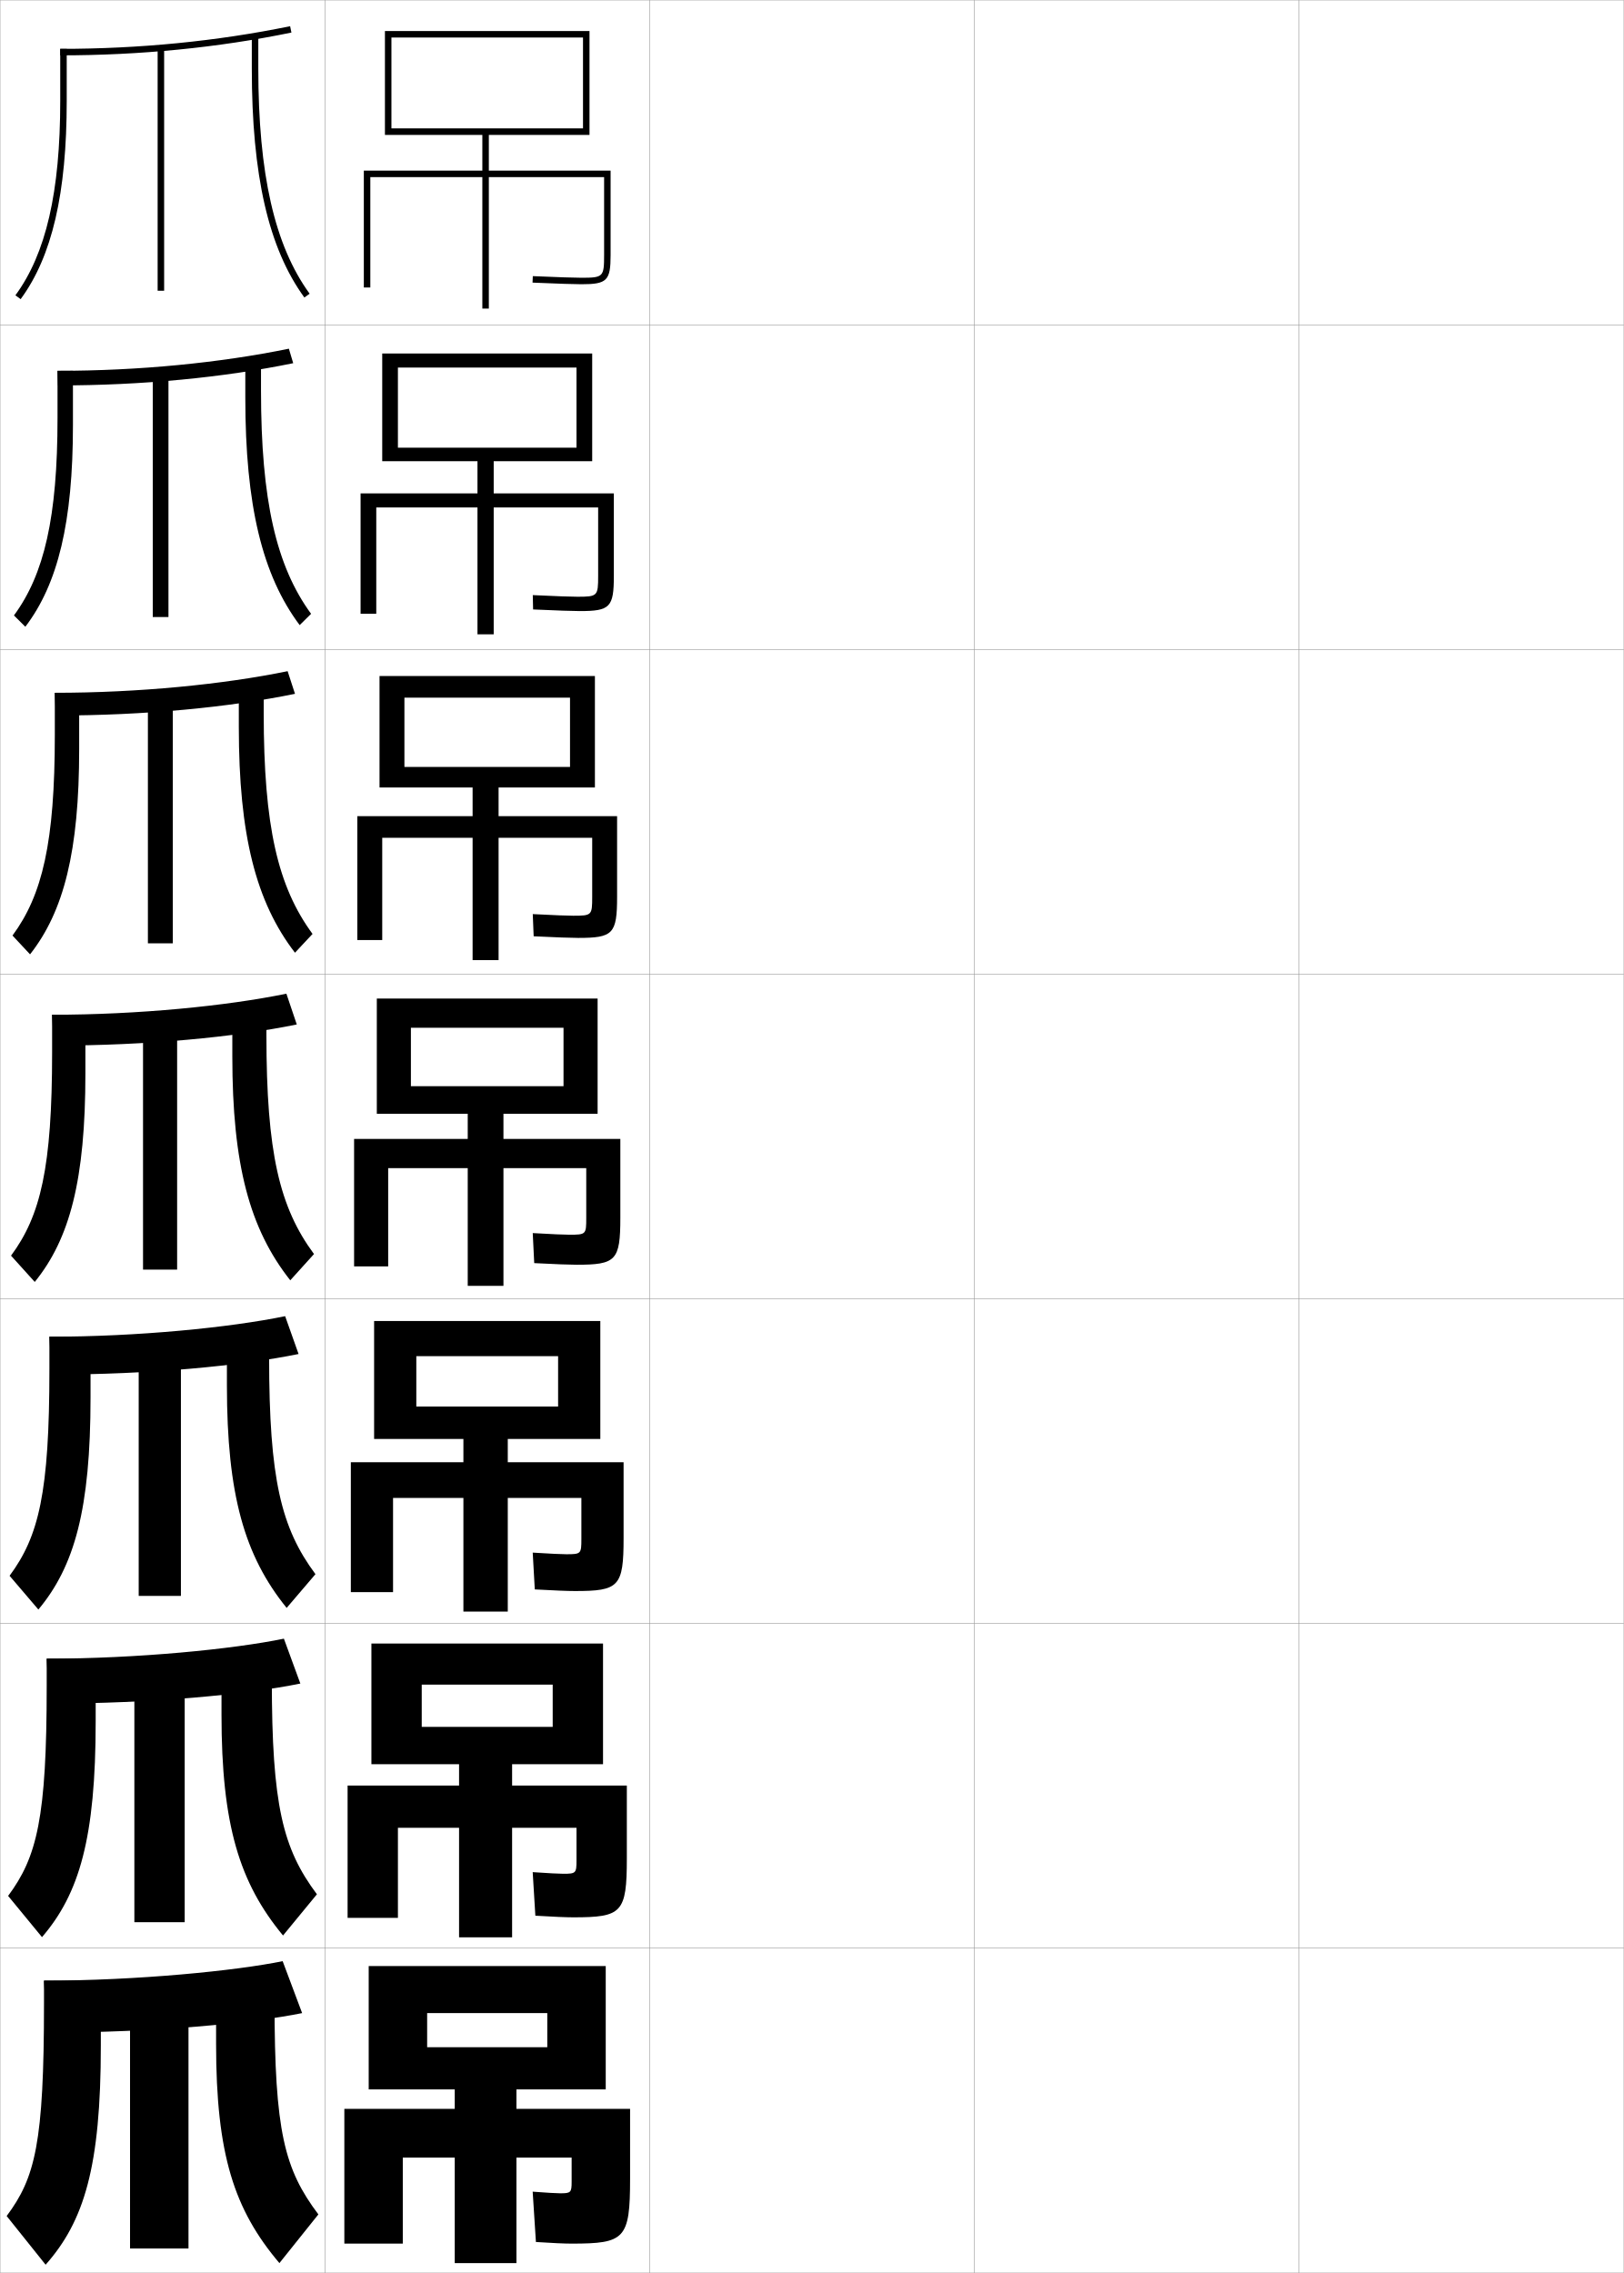
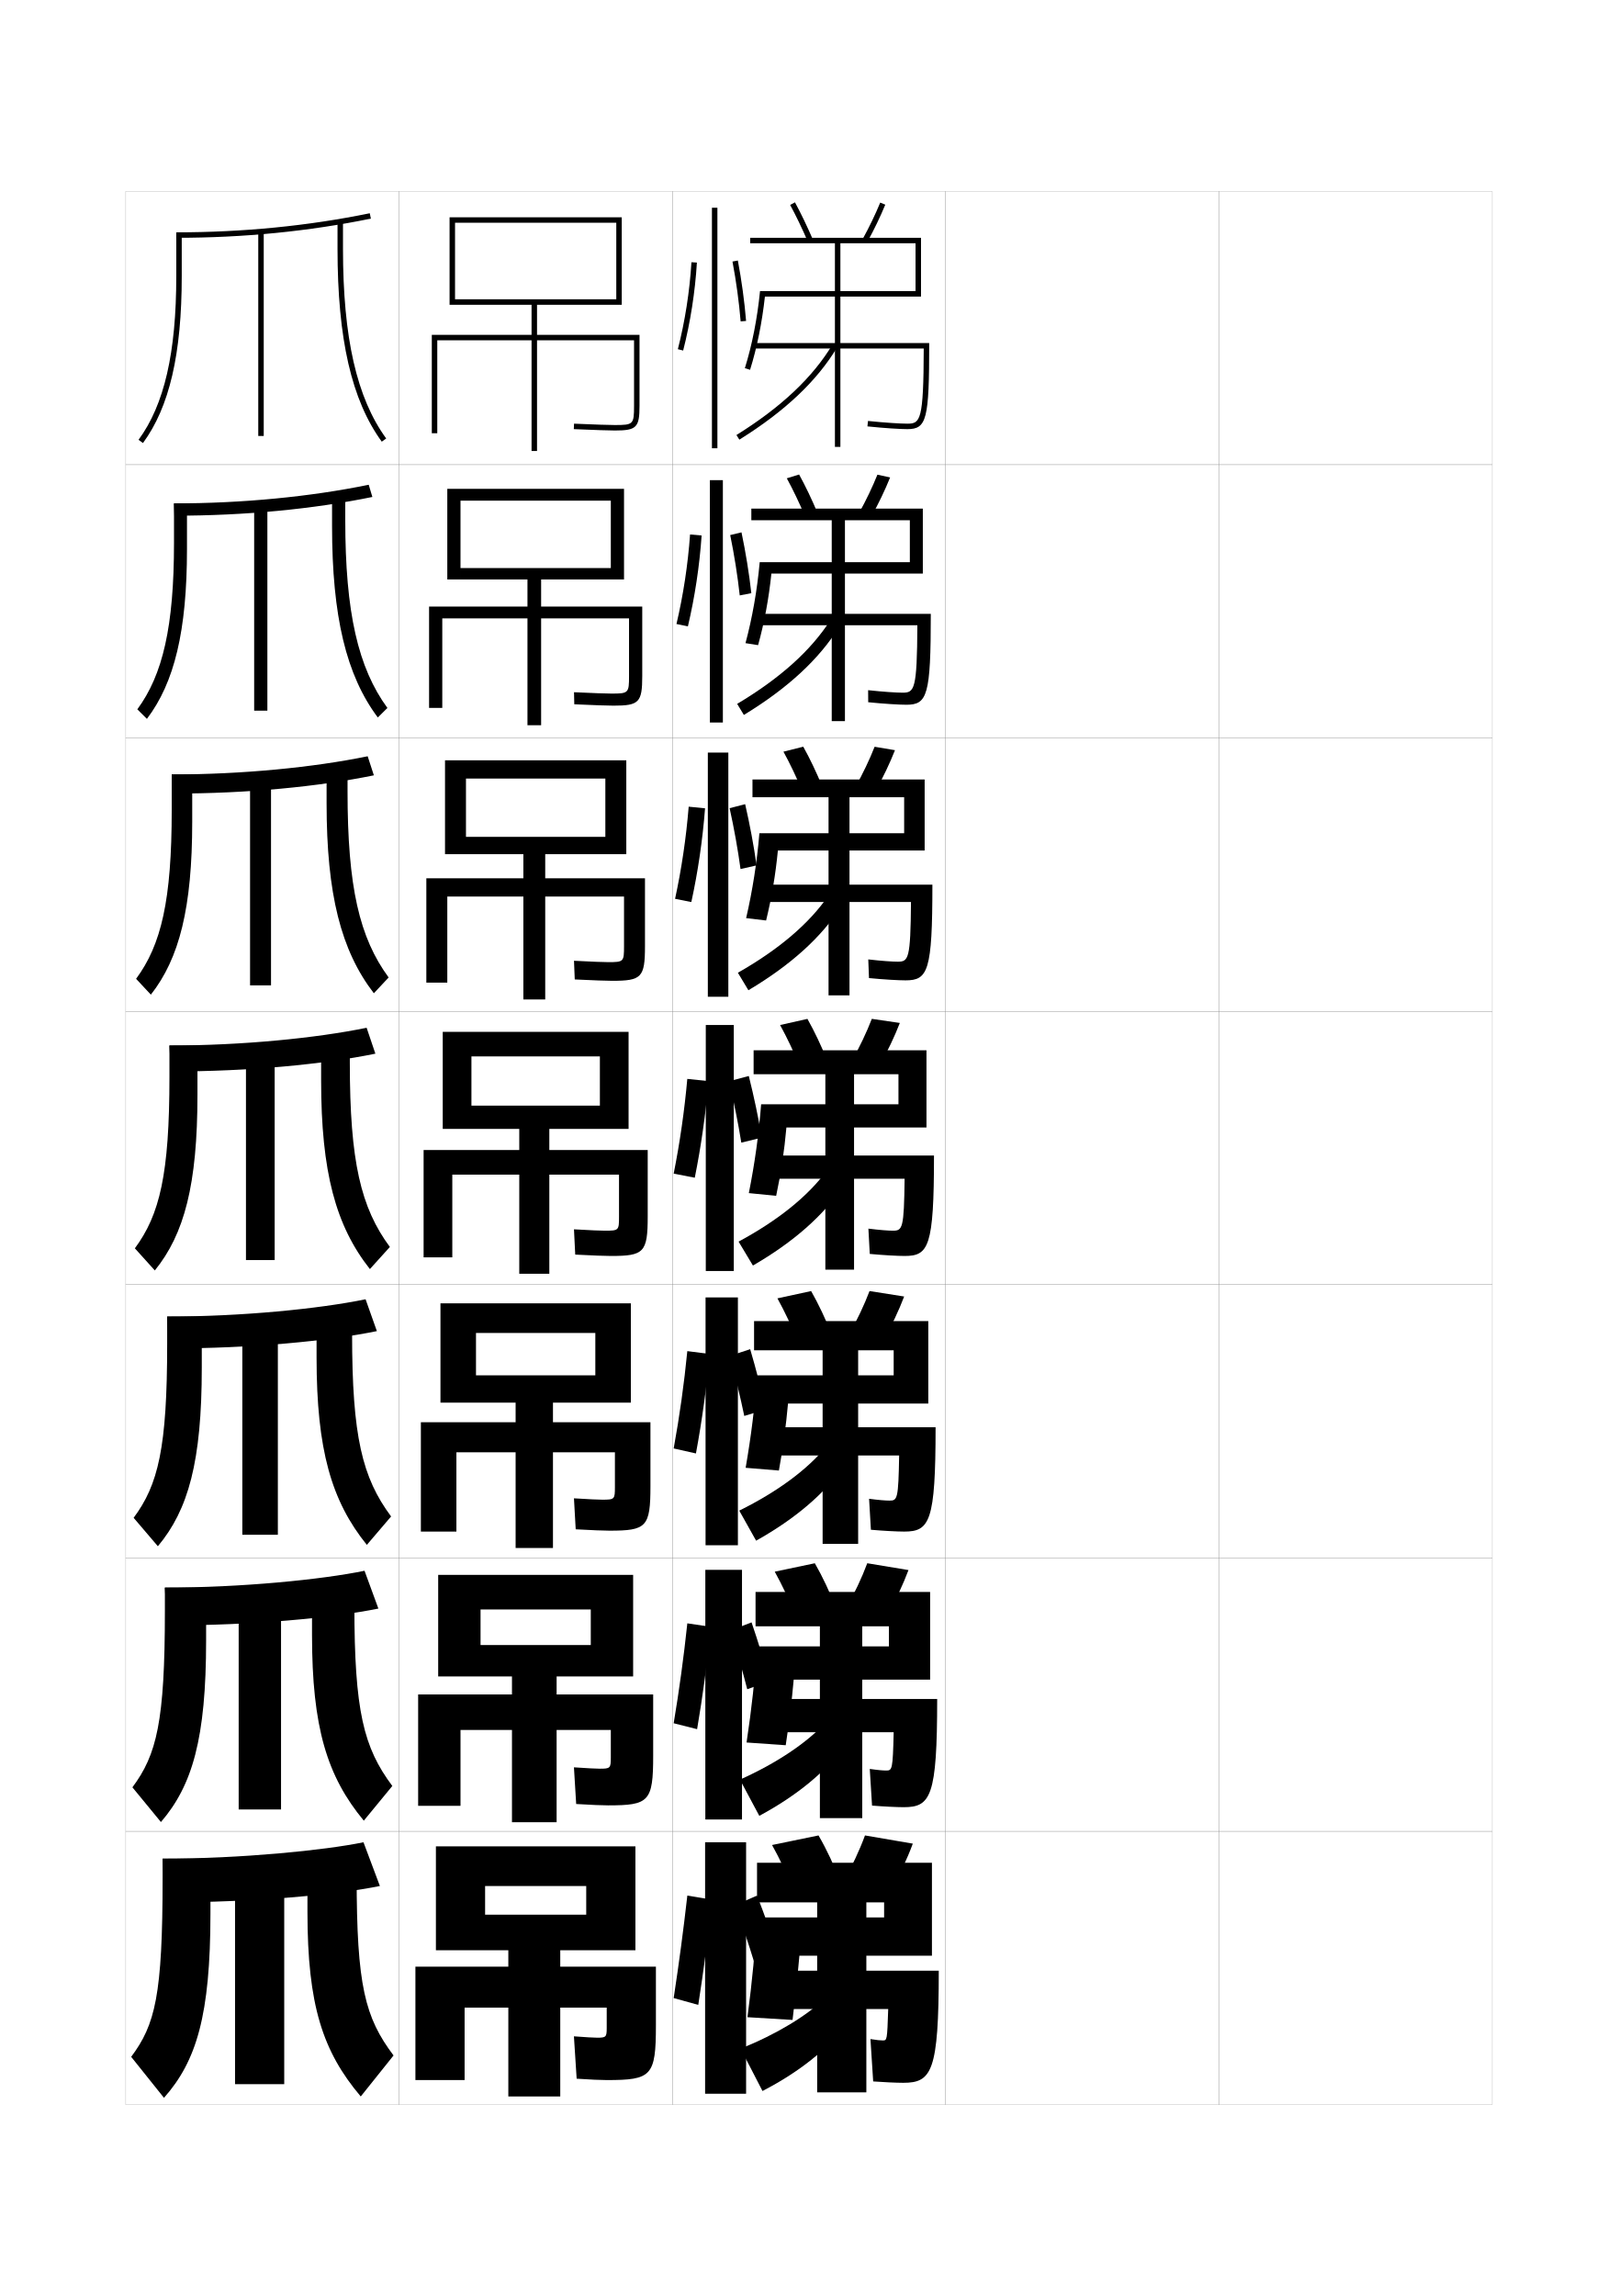
- <svg xmlns="http://www.w3.org/2000/svg" width="500.1" height="700.1" viewBox="0 0 500.1 700.1" overflow="visible" enable-background="new 0 0 500.1 700.1" xml:space="preserve">
-   <g id="glyphs">
+ <svg xmlns="http://www.w3.org/2000/svg" version="1.1" id="glyphs" x="0px" y="0px" width="592px" height="840px" viewBox="0 0 592 840" enable-background="new 0 0 592 840" xml:space="preserve">
+   <g>
+     <rect x="46" y="70" fill="none" stroke="#999999" stroke-width="0.1" width="100" height="100" />
+     <rect x="46" y="170" fill="none" stroke="#999999" stroke-width="0.1" width="100" height="100" />
+     <rect x="46" y="270" fill="none" stroke="#999999" stroke-width="0.1" width="100" height="100" />
+     <rect x="46" y="370" fill="none" stroke="#999999" stroke-width="0.1" width="100" height="100" />
+     <rect x="46" y="470" fill="none" stroke="#999999" stroke-width="0.1" width="100" height="100" />
+     <rect x="46" y="570" fill="none" stroke="#999999" stroke-width="0.1" width="100" height="100" />
+     <rect x="46" y="670" fill="none" stroke="#999999" stroke-width="0.1" width="100" height="100" />
+     <rect x="146" y="70" fill="none" stroke="#999999" stroke-width="0.1" width="100" height="100" />
+     <rect x="146" y="170" fill="none" stroke="#999999" stroke-width="0.1" width="100" height="100" />
+     <rect x="146" y="270" fill="none" stroke="#999999" stroke-width="0.1" width="100" height="100" />
+     <rect x="146" y="370" fill="none" stroke="#999999" stroke-width="0.1" width="100" height="100" />
+     <rect x="146" y="470" fill="none" stroke="#999999" stroke-width="0.1" width="100" height="100" />
+     <rect x="146" y="570" fill="none" stroke="#999999" stroke-width="0.1" width="100" height="100" />
+     <rect x="146" y="670" fill="none" stroke="#999999" stroke-width="0.1" width="100" height="100" />
+     <rect x="246" y="70" fill="none" stroke="#999999" stroke-width="0.1" width="100" height="100" />
+     <rect x="246" y="170" fill="none" stroke="#999999" stroke-width="0.1" width="100" height="100" />
+     <rect x="246" y="270" fill="none" stroke="#999999" stroke-width="0.1" width="100" height="100" />
+     <rect x="246" y="370" fill="none" stroke="#999999" stroke-width="0.1" width="100" height="100" />
+     <rect x="246" y="470" fill="none" stroke="#999999" stroke-width="0.1" width="100" height="100" />
+     <rect x="246" y="570" fill="none" stroke="#999999" stroke-width="0.1" width="100" height="100" />
+     <rect x="246" y="670" fill="none" stroke="#999999" stroke-width="0.1" width="100" height="100" />
+     <rect x="346" y="70" fill="none" stroke="#999999" stroke-width="0.1" width="100" height="100" />
+     <rect x="346" y="170" fill="none" stroke="#999999" stroke-width="0.1" width="100" height="100" />
+     <rect x="346" y="270" fill="none" stroke="#999999" stroke-width="0.1" width="100" height="100" />
+     <rect x="346" y="370" fill="none" stroke="#999999" stroke-width="0.1" width="100" height="100" />
+     <rect x="346" y="470" fill="none" stroke="#999999" stroke-width="0.1" width="100" height="100" />
+     <rect x="346" y="570" fill="none" stroke="#999999" stroke-width="0.1" width="100" height="100" />
+     <rect x="346" y="670" fill="none" stroke="#999999" stroke-width="0.1" width="100" height="100" />
+     <rect x="446" y="70" fill="none" stroke="#999999" stroke-width="0.1" width="100" height="100" />
+     <rect x="446" y="170" fill="none" stroke="#999999" stroke-width="0.1" width="100" height="100" />
+     <rect x="446" y="270" fill="none" stroke="#999999" stroke-width="0.1" width="100" height="100" />
+     <rect x="446" y="370" fill="none" stroke="#999999" stroke-width="0.1" width="100" height="100" />
+     <rect x="446" y="470" fill="none" stroke="#999999" stroke-width="0.1" width="100" height="100" />
+     <rect x="446" y="570" fill="none" stroke="#999999" stroke-width="0.1" width="100" height="100" />
+     <rect x="446" y="670" fill="none" stroke="#999999" stroke-width="0.1" width="100" height="100" />
+   </g>
+   <g>
+     <path d="M194.5,111.5v11H158v36h2v-34h34.5V165h2v-40.5H232v24c0,6.738-0.262,7-7,7   c-2.11,0-6.863-0.158-14.958-0.499l-0.084,1.998   C218.082,157.341,222.861,157.5,225,157.5c7.906,0,9-1.094,9-9v-26h-37.5v-11h31v-32h-63v32h2v-30h59v28h-59v2   H194.5z" />
+     <path d="M193,212v9.917H157V259h4.833v-32.75h31.167v39.083h5V226.25h32.167v21.083   c0,6.223-0.189,6.417-6.417,6.417c-1.943,0-6.25-0.153-13.715-0.5l0.097,4.416   c7.607,0.34,12.227,0.5,14.368,0.5c9.324,0,10.5-1.148,10.5-10.833v-25.417h-37   v-9.917h30.333v-33.167h-64.667v33.167h4.833v-28.833H223.5v24.667h-55v4.167   H193z" />
+     <path d="M191.5,312.5v8.833H156V359.5h7.667V328H191.5v37.667h8V328h28.833v18.167   C228.333,351.875,228.217,352,222.5,352c-1.776,0-5.636-0.147-12.472-0.5l0.277,6.833   c7.091,0.34,11.55,0.5,13.695,0.5c10.741,0,12-1.202,12-12.667v-24.833h-36.5V312.5   h29.667v-34.333h-66.333V312.5H170.5v-27.667h51v21.333h-51V312.5H191.5z" />
+     <path d="M190,413v7.75h-35V460h10.5v-30.25H190V466h11v-36.25h25.5V445c0,5.192-0.044,5.25-5.25,5.25   c-1.609,0-5.022-0.142-11.229-0.5l0.457,9.25c6.574,0.339,10.874,0.5,13.021,0.5   c12.158,0,13.5-1.256,13.5-14.5v-24.25h-36V413h29v-35.5h-68V413h10.5v-26.5h47v18h-47v8.5H190z" />
+     <path d="M188.666,513.166v7.167H154v40h13v-29h21.666v35h13.667v-35h22.667V544   c0,4.551-0.121,4.666-4.667,4.666c-1.442,0-4.741-0.149-10.319-0.5L210.652,559.5   c6.057,0.338,10.197,0.5,12.348,0.5c13.576,0,15-1.311,15-16.334v-23.333h-35.667v-7.167   h28.5v-36.333h-69.667v36.333h13v-25.5h43.667v15.5h-43.667v10H188.666z" />
+     <path d="M187.333,613.333v6.584H153v40.75h15.5v-27.75h18.833v33.75h16.333v-33.75H223.5V643   c0,3.909-0.198,4.083-4.083,4.083c-1.274,0-4.46-0.159-9.409-0.5L210.826,660   c5.541,0.338,9.521,0.5,11.674,0.5c14.994,0,16.5-1.364,16.5-18.167v-22.416h-35.333   v-6.584h28v-37.166h-71.333v37.166h15.5v-24.5h40.333v13h-40.333v11.5H187.333z" />
+     <path d="M186,713.5v6h-34V761h18v-26.5h16V767h19v-32.5h17v7.5c0,3.268-0.275,3.5-3.5,3.5   c-1.107,0-4.18-0.168-8.5-0.5l1,15.5c5.023,0.337,8.844,0.5,11,0.5c16.411,0,18-1.419,18-20v-21.5   h-35v-6h27.5v-38h-73v38h18V690h37v10.5h-37v13H186z" />
+   </g>
+   <g>
    <g>
-       <rect x="0.05" y="0.05" fill="none" stroke="#999999" stroke-width="0.1" width="100" height="100" />
-       <rect x="0.05" y="100.05" fill="none" stroke="#999999" stroke-width="0.1" width="100" height="100" />
-       <rect x="0.05" y="200.05" fill="none" stroke="#999999" stroke-width="0.1" width="100" height="100" />
-       <rect x="0.05" y="300.05" fill="none" stroke="#999999" stroke-width="0.1" width="100" height="100" />
-       <rect x="0.05" y="400.05" fill="none" stroke="#999999" stroke-width="0.1" width="100" height="100" />
-       <rect x="0.05" y="500.05" fill="none" stroke="#999999" stroke-width="0.1" width="100" height="100" />
-       <rect x="0.05" y="600.05" fill="none" stroke="#999999" stroke-width="0.1" width="100" height="100" />
-       <rect x="100.05" y="0.05" fill="none" stroke="#999999" stroke-width="0.1" width="100" height="100" />
-       <rect x="100.05" y="100.05" fill="none" stroke="#999999" stroke-width="0.1" width="100" height="100" />
-       <rect x="100.05" y="200.05" fill="none" stroke="#999999" stroke-width="0.1" width="100" height="100" />
-       <rect x="100.05" y="300.05" fill="none" stroke="#999999" stroke-width="0.1" width="100" height="100" />
-       <rect x="100.05" y="400.05" fill="none" stroke="#999999" stroke-width="0.1" width="100" height="100" />
-       <rect x="100.05" y="500.05" fill="none" stroke="#999999" stroke-width="0.1" width="100" height="100" />
-       <rect x="100.05" y="600.05" fill="none" stroke="#999999" stroke-width="0.1" width="100" height="100" />
-       <rect x="200.05" y="0.05" fill="none" stroke="#999999" stroke-width="0.1" width="100" height="100" />
-       <rect x="200.05" y="100.05" fill="none" stroke="#999999" stroke-width="0.1" width="100" height="100" />
-       <rect x="200.05" y="200.05" fill="none" stroke="#999999" stroke-width="0.1" width="100" height="100" />
-       <rect x="200.05" y="300.05" fill="none" stroke="#999999" stroke-width="0.1" width="100" height="100" />
-       <rect x="200.05" y="400.05" fill="none" stroke="#999999" stroke-width="0.1" width="100" height="100" />
-       <rect x="200.05" y="500.05" fill="none" stroke="#999999" stroke-width="0.1" width="100" height="100" />
-       <rect x="200.05" y="600.05" fill="none" stroke="#999999" stroke-width="0.1" width="100" height="100" />
-       <rect x="300.05" y="0.05" fill="none" stroke="#999999" stroke-width="0.1" width="100" height="100" />
-       <rect x="300.05" y="100.05" fill="none" stroke="#999999" stroke-width="0.1" width="100" height="100" />
-       <rect x="300.05" y="200.05" fill="none" stroke="#999999" stroke-width="0.1" width="100" height="100" />
-       <rect x="300.05" y="300.05" fill="none" stroke="#999999" stroke-width="0.1" width="100" height="100" />
-       <rect x="300.05" y="400.05" fill="none" stroke="#999999" stroke-width="0.1" width="100" height="100" />
-       <rect x="300.05" y="500.05" fill="none" stroke="#999999" stroke-width="0.1" width="100" height="100" />
-       <rect x="300.05" y="600.05" fill="none" stroke="#999999" stroke-width="0.1" width="100" height="100" />
-       <rect x="400.05" y="0.05" fill="none" stroke="#999999" stroke-width="0.1" width="100" height="100" />
-       <rect x="400.05" y="100.05" fill="none" stroke="#999999" stroke-width="0.1" width="100" height="100" />
-       <rect x="400.05" y="200.05" fill="none" stroke="#999999" stroke-width="0.1" width="100" height="100" />
-       <rect x="400.05" y="300.05" fill="none" stroke="#999999" stroke-width="0.1" width="100" height="100" />
-       <rect x="400.05" y="400.05" fill="none" stroke="#999999" stroke-width="0.1" width="100" height="100" />
-       <rect x="400.05" y="500.05" fill="none" stroke="#999999" stroke-width="0.1" width="100" height="100" />
-       <rect x="400.05" y="600.05" fill="none" stroke="#999999" stroke-width="0.1" width="100" height="100" />
+       <path d="M64.5,85v2c24.564,0,48.52-2.362,71.201-7.021l-0.402-1.959    C112.75,82.652,88.93,85,64.5,85z" />
+       <path d="M64.5,85v16c0,28.067-4.387,47.104-13.806,59.907l1.611,1.186    C61.989,148.928,66.5,129.515,66.5,101V85H64.5z" />
+       <rect x="94.5" y="84.5" width="2" height="75" />
+       <path d="M123.5,81v10c0,32.976,5.145,55.405,16.191,70.588l1.617-1.176    C130.523,145.588,125.5,123.531,125.5,91V81H123.5z" />
    </g>
    <g>
-       <path d="M148.55,41.55v11h-36.5v36h2v-34h34.5v40.5h2v-40.5h35.5v24c0,6.738-0.262,7-7,7      c-2.11,0-6.863-0.158-14.958-0.499l-0.084,1.998      c8.124,0.342,12.903,0.501,15.042,0.501c7.906,0,9-1.094,9-9v-26h-37.5v-11h31v-32h-63v32h2v-30h59      v28h-59v2H148.55z" />
-       <path d="M147.049,142.049v9.917h-36v37.083h4.833v-32.75h31.167v39.083h5v-39.083      h32.167v21.083c0,6.223-0.189,6.417-6.417,6.417      c-1.943,0-6.25-0.153-13.715-0.5l0.097,4.416      c7.607,0.34,12.227,0.5,14.368,0.5c9.324,0,10.5-1.148,10.5-10.833v-25.417h-37      v-9.917h30.333v-33.167h-64.667v33.167h4.833v-28.833h55v24.667h-55v4.167      H147.049z" />
-       <path d="M145.55,242.55v8.833h-35.5v38.167h7.667v-31.5h27.833v37.667h8v-37.667h28.833      v18.167c0,5.708-0.117,5.833-5.833,5.833c-1.776,0-5.636-0.147-12.472-0.5      l0.277,6.833c7.091,0.34,11.55,0.5,13.695,0.5c10.741,0,12-1.202,12-12.667      v-24.833h-36.5v-8.833h29.667v-34.333h-66.333v34.333h7.667v-27.667h51v21.333h-51      v6.333H145.55z" />
-       <path d="M144.05,343.05v7.75h-35v39.25h10.5v-30.25h24.5v36.25h11v-36.25h25.5v15.25      c0,5.192-0.044,5.25-5.25,5.25c-1.609,0-5.022-0.142-11.229-0.5l0.457,9.25      c6.574,0.339,10.874,0.5,13.021,0.5c12.158,0,13.5-1.256,13.5-14.5v-24.25h-36v-7.75h29v-35.5h-68v35.5      h10.5v-26.5h47v18h-47v8.5H144.05z" />
-       <path d="M142.716,443.216v7.167h-34.666v40h13v-29h21.666v35h13.667v-35h22.667v12.667      c0,4.551-0.121,4.666-4.667,4.666c-1.442,0-4.741-0.149-10.319-0.5l0.638,11.334      c6.057,0.338,10.197,0.5,12.348,0.5c13.576,0,15-1.311,15-16.334v-23.333h-35.667      v-7.167h28.5v-36.333h-69.667v36.333h13v-25.5h43.667v15.5h-43.667v10H142.716z" />
-       <path d="M141.383,543.383v6.584h-34.333v40.75h15.5v-27.75h18.833v33.75h16.333v-33.75h19.833      v10.083c0,3.909-0.198,4.083-4.083,4.083c-1.274,0-4.46-0.159-9.409-0.5      l0.819,13.417c5.541,0.338,9.521,0.5,11.674,0.5c14.994,0,16.5-1.364,16.5-18.167      v-22.416h-35.333v-6.584h28v-37.166h-71.333v37.166h15.5v-24.5h40.333v13h-40.333v11.5      H141.383z" />
-       <path d="M140.05,643.55v6h-34v41.5h18v-26.5h16v32.5h19v-32.5h17v7.5c0,3.268-0.275,3.5-3.5,3.5      c-1.107,0-4.18-0.168-8.5-0.5l1,15.5c5.023,0.337,8.844,0.5,11,0.5c16.411,0,18-1.419,18-20      v-21.5h-35v-6h27.5v-38h-73v38h18v-23.5h37v10.5h-37v13H140.05z" />
+       <path d="M63.667,184.167l0.167,4.5c25.989,0,50.966-2.45,72.417-6.851l-1.335-4.466    C113.758,181.7,88.806,184.167,63.667,184.167z" />
+       <path d="M63.667,184.167v14.5c0,30.571-4.107,48.206-13.421,60.84l3.509,3.488    c10.047-13.205,14.662-32.173,14.662-62.161v-16.667H63.667z" />
+       <rect x="93" y="185" width="4.833" height="75" />
+       <path d="M126.333,180.75v9.5c0,33.778,4.693,54.088,15.424,68.761l-3.515,3.479    C126.715,247.094,121.5,225.577,121.5,192.417V180.75H126.333z" />
    </g>
    <g>
-       <g>
-         <path d="M18.55,15.05v2c24.564,0,48.52-2.362,71.201-7.021l-0.402-1.959       C66.8,12.702,42.979,15.05,18.55,15.05z" />
-         <path d="M18.55,15.05v16c0,28.067-4.387,47.104-13.806,59.907l1.611,1.186       c9.684-13.165,14.194-32.578,14.194-61.093v-16H18.55z" />
-         <rect x="48.55" y="14.55" width="2" height="75" />
-         <path d="M77.55,11.05v10c0,32.976,5.145,55.405,16.191,70.588l1.617-1.176       C84.573,75.638,79.55,53.581,79.55,21.05v-10H77.55z" />
-       </g>
-       <g>
-         <path d="M17.716,114.216l0.167,4.5c25.989,0,50.966-2.45,72.417-6.851l-1.335-4.466       C67.808,111.75,42.855,114.216,17.716,114.216z" />
-         <path d="M17.716,114.216v14.5c0,30.571-4.107,48.206-13.421,60.84l3.509,3.488       c10.047-13.205,14.662-32.173,14.662-62.161v-16.667H17.716z" />
-         <rect x="47.049" y="115.049" width="4.833" height="75" />
-         <path d="M80.383,110.8v9.5c0,33.778,4.693,54.088,15.424,68.761l-3.515,3.479       c-11.527-15.396-16.742-36.913-16.742-70.073v-11.667H80.383z" />
-       </g>
-       <g>
-         <path d="M16.883,213.383l0.333,7c27.414,0,53.413-2.536,73.634-6.68l-2.268-6.973       C68.817,210.797,42.732,213.383,16.883,213.383z" />
-         <path d="M16.883,213.383v13c0,33.073-3.828,49.306-13.037,61.771l5.407,5.791       c10.41-13.245,15.13-31.769,15.13-63.229v-17.333H16.883z" />
-         <rect x="45.55" y="215.55" width="7.667" height="75" />
-         <path d="M81.216,210.55v9c0,35.025,4.363,53.588,15.039,68.108l-5.411,5.784       c-12.009-15.61-17.294-36.215-17.294-69.559v-13.333H81.216z" />
-       </g>
-       <g>
-         <path d="M16.05,312.55l0.5,9.5c28.838,0,55.859-2.623,74.851-6.51l-3.201-9.48       C69.825,309.845,42.608,312.55,16.05,312.55z" />
-         <path d="M16.05,312.55v11.5c0,35.576-3.549,50.408-12.652,62.703l7.305,8.094       c10.773-13.285,15.598-31.363,15.598-64.297v-18H16.05z" />
-         <rect x="44.05" y="316.05" width="10.5" height="75" />
-         <path d="M82.05,310.3v8.5c0,36.271,4.032,53.088,14.654,67.456l-7.309,8.088       c-12.49-15.823-17.846-35.516-17.846-69.044v-15H82.05z" />
-       </g>
-       <g>
-         <path d="M15.216,411.717l0.667,11.666c30.263,0,58.306-2.71,76.067-6.34       l-4.134-11.653C70.833,408.893,42.484,411.717,15.216,411.717z" />
-         <path d="M15.216,411.717v9.999c0,38.079-3.27,51.511-12.269,63.636l8.87,10.396       c11.137-13.324,16.065-30.958,16.065-65.364v-18.666H15.216z" />
-         <rect x="42.716" y="416.55" width="13" height="75" />
-         <path d="M82.883,410.05v8c0,37.518,3.702,52.588,14.27,66.804l-8.873,10.393       c-12.971-16.037-18.397-34.817-18.397-68.529v-16.667H82.883z" />
-       </g>
-       <g>
-         <path d="M14.383,510.883l0.833,13.834c31.688,0,60.752-2.798,77.284-6.17       l-5.067-13.827C71.842,507.94,42.361,510.883,14.383,510.883z" />
-         <path d="M14.383,510.883v8.5c0,40.582-2.99,52.612-11.884,64.568l10.435,12.697       c11.5-13.363,16.532-30.553,16.532-66.432v-19.334H14.383z" />
-         <rect x="41.383" y="517.05" width="15.5" height="75" />
-         <path d="M83.717,509.8v7.5c0,38.765,3.371,52.087,13.885,66.152l-10.437,12.695       c-13.452-16.25-18.948-34.117-18.948-68.015v-18.333H83.717z" />
-       </g>
-       <g>
-         <path d="M13.55,610.05l1,16c33.112,0,63.198-2.885,78.5-6l-6-16       C72.851,606.988,42.237,610.05,13.55,610.05z" />
-         <path d="M13.55,610.05v7c0,43.084-2.711,53.714-11.5,65.5l12,15       c11.862-13.403,17-30.148,17-67.5v-20H13.55z" />
-         <rect x="40.05" y="617.55" width="18" height="75" />
-         <path d="M84.55,609.55v7c0,40.011,3.041,51.587,13.5,65.5l-12,15       c-13.933-16.464-19.5-33.419-19.5-67.5v-20H84.55z" />
-       </g>
+       <path d="M62.833,283.333l0.333,7c27.414,0,53.413-2.536,73.634-6.68l-2.268-6.973    C114.767,280.748,88.683,283.333,62.833,283.333z" />
+       <path d="M62.833,283.333v13c0,33.073-3.828,49.306-13.037,61.771l5.407,5.791    c10.41-13.245,15.13-31.769,15.13-63.229v-17.333H62.833z" />
+       <rect x="91.5" y="285.5" width="7.667" height="75" />
+       <path d="M127.167,280.5v9c0,35.025,4.363,53.588,15.039,68.108l-5.411,5.784    C124.785,347.782,119.5,327.177,119.5,293.833V280.5H127.167z" />
+     </g>
+     <g>
+       <path d="M62,382.5l0.5,9.5c28.838,0,55.859-2.623,74.851-6.51l-3.201-9.48    C115.775,379.795,88.559,382.5,62,382.5z" />
+       <path d="M62,382.5V394c0,35.576-3.549,50.408-12.652,62.703l7.305,8.094    C67.426,451.512,72.25,433.434,72.25,400.5v-18H62z" />
+       <rect x="90" y="386" width="10.5" height="75" />
+       <path d="M128,380.25v8.5c0,36.271,4.032,53.088,14.654,67.456l-7.309,8.088    C122.855,448.471,117.5,428.778,117.5,395.25v-15H128z" />
+     </g>
+     <g>
+       <path d="M61.167,481.667l0.667,11.666c30.263,0,58.306-2.71,76.067-6.34    l-4.134-11.653C116.784,478.843,88.435,481.667,61.167,481.667z" />
+       <path d="M61.167,481.667v9.999c0,38.079-3.27,51.511-12.269,63.636l8.87,10.396    c11.137-13.324,16.065-30.958,16.065-65.364v-18.666H61.167z" />
+       <rect x="88.667" y="486.5" width="13" height="75" />
+       <path d="M128.833,480v8c0,37.518,3.702,52.588,14.27,66.804l-8.873,10.393    c-12.971-16.037-18.397-34.817-18.397-68.529V480H128.833z" />
+     </g>
+     <g>
+       <path d="M60.333,580.833l0.833,13.834c31.688,0,60.752-2.798,77.284-6.17    l-5.067-13.827C117.792,577.891,88.311,580.833,60.333,580.833z" />
+       <path d="M60.333,580.833v8.5c0,40.582-2.99,52.612-11.884,64.568l10.435,12.697    c11.5-13.363,16.532-30.553,16.532-66.432v-19.334H60.333z" />
+       <rect x="87.333" y="587" width="15.5" height="75" />
+       <path d="M129.667,579.75v7.5c0,38.765,3.371,52.087,13.885,66.152l-10.437,12.695    c-13.452-16.25-18.948-34.117-18.948-68.015V579.75H129.667z" />
+     </g>
+     <g>
+       <path d="M59.5,680l1,16c33.112,0,63.198-2.885,78.5-6l-6-16C118.801,676.938,88.188,680,59.5,680z" />
+       <path d="M59.5,680v7c0,43.084-2.711,53.714-11.5,65.5l12,15c11.862-13.403,17-30.148,17-67.5v-20H59.5z" />
+       <rect x="86" y="687.5" width="18" height="75" />
+       <path d="M130.5,679.5v7c0,40.011,3.041,51.587,13.5,65.5l-12,15c-13.933-16.464-19.5-33.419-19.5-67.5    v-20H130.5z" />
+     </g>
+   </g>
+   <g>
+     <g>
+       <path d="M290.5,692c-2.363-5.936-5.092-11.787-8-17l17-3.5c2.997,5.16,5.739,11.024,8,17    L290.5,692z" />
+       <path d="M316.5,671.5c-2.042,5.576-4.804,11.432-8,17l17.5,3c3.195-5.568,5.946-11.427,8-17    L316.5,671.5z" />
+       <path d="M323.5,696v5.5H277c-0.687,11.901-1.743,23.111-3.5,36.5l16.5,1    c1.058-8.767,1.831-15.965,2.5-23.5H341v-34h-64V696h22v69.5h18V696H323.5z" />
+       <path d="M330.5,762c10.414,0,13-4.074,13-41h-61v14H325c-0.388,11.479-0.42,11.5-2,11.5    c-0.893,0-2.234-0.124-4.5-0.5l1,15.5C322.903,761.757,327.905,762,330.5,762z" />
+       <path d="M302,731c-6.871,6.472-17.668,13.154-31,18.5l8,15.5c13.516-6.976,23.717-15.278,30.5-24    L302,731z" />
+     </g>
+     <g>
+       <path d="M291.223,591.407c-2.319-5.757-4.965-11.406-7.743-16.403l14.667-3.083    c2.857,4.962,5.519,10.631,7.757,16.43L291.223,591.407z" />
+       <path d="M317.333,571.917l15.083,2.5c-2.007,5.367-4.688,11.055-7.758,16.435    l-15.066-2.535C312.651,582.958,315.344,577.266,317.333,571.917z" />
+       <path d="M340.334,582.416h-63.875V595H300v70.166h15.5V595h9.75v7.333H277    C276.263,613.922,275.064,624.938,273.167,637.5L287.5,638.5    c1.297-8.631,2.219-16.149,2.917-24h49.917V582.416z" />
+       <path d="M281.5,621.583V633.75H327c-0.331,13.705-0.531,14-2.75,14c-1.152,0-3.077-0.156-6-0.584    l0.833,13.417c3.884,0.324,9.005,0.583,11.583,0.583    c9.869,0,12.251-3.793,12.251-39.583H281.5z" />
+       <path d="M302.138,630.139l7.001,8.557c-6.877,9.332-17.303,18.096-31.306,25.639    L270.75,651.083C284.451,644.928,295.264,637.551,302.138,630.139z" />
+     </g>
+     <g>
+       <path d="M291.946,490.814c-2.275-5.577-4.839-11.025-7.486-15.807l12.333-2.666    c2.717,4.763,5.298,10.237,7.514,15.859L291.946,490.814z" />
+       <path d="M318.166,472.334l12.667,2c-1.961,5.161-4.57,10.678-7.517,15.868    l-12.633-2.07C313.606,482.984,316.23,477.454,318.166,472.334z" />
+       <path d="M339.667,483.333h-63.75V494H301v70.833h13V494h13v9.166h-50    c-0.789,11.275-2.129,22.097-4.167,33.834L285,538    c1.537-8.494,2.606-16.334,3.333-24.5h51.333V483.333z" />
+       <path d="M280.5,522.166V532.5H329c-0.274,15.93-0.643,16.5-3.5,16.5    c-1.412,0-3.92-0.188-7.5-0.667l0.666,11.333    c4.364,0.392,9.604,0.667,12.167,0.667c9.322,0,11.501-3.513,11.501-38.167H280.5z" />
+       <path d="M302.275,529.277l6.501,7.112c-6.969,9.942-17.621,19.167-32.11,27.277    L270.5,552.666C284.57,545.7,295.399,537.629,302.275,529.277z" />
+     </g>
+   </g>
+   <g>
+     <path d="M292.67,390.222c-2.232-5.398-4.713-10.645-7.23-15.21l10-2.25   c2.576,4.564,5.077,9.845,7.27,15.29L292.67,390.222z" />
+     <path d="M319,372.75l10.25,1.5c-1.915,4.956-4.453,10.301-7.275,15.303l-10.199-1.605   C314.562,383.011,317.117,377.643,319,372.75z" />
+     <path d="M339,384.25h-63.25V393H302v71.5h10.5V393h16.25v11H278.5c-0.84,10.961-2.322,21.589-4.5,32.5l10,1   c1.777-8.358,2.994-16.519,3.75-25H339V384.25z" />
+     <path d="M279.5,422.75v8.5H331c-0.218,18.154-0.755,19-4.25,19c-1.672,0-4.763-0.221-9-0.75l0.5,9.25   c4.844,0.458,10.201,0.75,12.75,0.75c8.776,0,10.75-3.233,10.75-36.75H279.5z" />
+     <path d="M302.413,428.416l6.002,5.668C301.354,444.638,290.475,454.322,275.5,463l-5.25-8.75   C284.689,446.473,295.535,437.707,302.413,428.416z" />
+   </g>
+   <g>
+     <g>
+       <path d="M293.641,289.613c-2.188-5.219-4.587-10.263-6.974-14.613l7.252-1.818    c2.436,4.366,4.856,9.452,7.026,14.72L293.641,289.613z" />
+       <path d="M320.441,289.196l-7.384-1.393c2.649-4.727,5.138-9.933,6.967-14.597    l7.45,1.252C325.605,279.209,323.139,284.383,320.441,289.196z" />
+       <path d="M310.833,291.667v72.5h-7.667v-72.5h-27.833v-6.5h63v26H284.628    c-0.854,8.826-2.286,17.343-4.31,25.598l-7.303-0.866    c2.331-10.083,3.959-20.418,4.85-31.066h52.968v-13.167H310.833z" />
+       <path d="M278.167,323.666V330h55.166c-0.164,20.921-0.923,21.833-4.832,21.833    c-1.932,0-5.902-0.261-10.799-0.831l0.264,6.829    c5.323,0.525,10.835,0.835,13.368,0.835c8.219,0,9.833-3.333,9.833-35H278.167z" />
+       <path d="M273.842,362.283l-3.852-6.399c15.092-8.587,26.157-18.047,33.166-28.278    l4.572,4.122C300.542,342.892,289.383,353.037,273.842,362.283z" />
+     </g>
+     <g>
+       <path d="M294.611,189.005c-2.145-5.041-4.461-9.883-6.718-14.017l4.505-1.386    c2.295,4.167,4.636,9.059,6.783,14.15L294.611,189.005z" />
+       <path d="M318.908,188.84l-4.567-1.18c2.513-4.516,4.933-9.56,6.708-13.996    l4.651,1.005C323.877,179.214,321.48,184.216,318.908,188.84z" />
+       <path d="M309.166,190.333v73.5h-4.833v-73.5h-29.417v-4.25h62.75v23.75h-55.409    c-0.952,9.171-2.599,18.045-4.87,26.197l-4.606-0.732    c2.483-9.255,4.257-19.297,5.199-29.631h54.936v-15.333H309.166z" />
+       <path d="M276.833,224.583V228.75h58.832c-0.11,23.688-1.092,24.667-5.415,24.667    c-2.191,0-7.042-0.301-12.598-0.913l0.027,4.409    c5.803,0.593,11.469,0.92,13.986,0.92c7.661,0,8.917-3.433,8.917-33.25H276.833z" />
+       <path d="M272.186,261.565l-2.455-4.048c15.744-9.398,27.029-19.553,34.168-30.722    l3.144,2.576C299.73,241.146,288.291,251.752,272.186,261.565z" />
+     </g>
+     <g>
+       <path d="M295.582,88.396c-2.101-4.861-4.335-9.502-6.461-13.42l1.758-0.953    c2.154,3.969,4.415,8.665,6.539,13.58L295.582,88.396z" />
+       <path d="M317.376,88.483l-1.752-0.967c2.377-4.306,4.728-9.188,6.45-13.396    l1.852,0.758C322.149,79.218,319.823,84.049,317.376,88.483z" />
+       <path d="M307.5,89v74.5h-2V89h-31v-2H337v21.5h-57.114c-1.051,9.516-2.912,18.746-5.43,26.795    l-1.909-0.598c2.637-8.428,4.556-18.177,5.549-28.197H335V89H307.5z" />
+       <path d="M275.5,125.5v2h62.498C337.941,153.956,336.737,155,332,155    c-2.45,0-8.182-0.342-14.396-0.994l-0.209,1.988C323.678,156.654,329.498,157,332,157    c7.103,0,8-3.532,8-31.5H275.5z" />
+       <path d="M270.528,160.849l-1.057-1.697c16.396-10.209,27.9-21.058,35.171-33.166    l1.715,1.029C298.919,139.401,287.199,150.468,270.528,160.849z" />
+     </g>
+   </g>
+   <g>
+     <g>
+       <rect x="260.5" y="76" width="2" height="88" />
+     </g>
+     <g>
+       <path d="M248.031,127.752l1.938,0.496c2.641-10.311,4.379-21.441,5.029-32.188    l-1.996-0.121C252.359,106.562,250.641,117.562,248.031,127.752z" />
+     </g>
+     <g>
+       <path d="M268.018,95.686c1.369,7.248,2.402,14.82,2.986,21.896l1.992-0.164    c-0.588-7.145-1.631-14.788-3.014-22.104L268.018,95.686z" />
+     </g>
+   </g>
+   <g>
+     <g>
+       <rect x="259.75" y="175.666" width="4.75" height="88.667" />
+       <path d="M251.705,229.152c2.53-10.691,4.26-22.134,5.023-33.239l-4.232-0.38    c-0.773,10.953-2.484,22.209-4.976,32.761L251.705,229.152z" />
+       <path d="M274.913,217.015c-0.8-7.18-2.058-14.912-3.595-22.253l-4.133,0.992    c1.494,7.289,2.71,14.959,3.488,22.081L274.913,217.015z" />
+     </g>
+     <g>
+       <rect x="259" y="275.333" width="7.5" height="89.334" />
+       <path d="M252.962,330.013c2.42-11.071,4.142-22.826,5.019-34.291l-5.99-0.596    c-0.905,11.284-2.608,22.796-4.98,33.708L252.962,330.013z" />
+       <path d="M276.831,316.612c-1.012-7.215-2.484-15.036-4.176-22.403l-5.683,1.463    c1.618,7.33,3.018,15.099,3.991,22.265L276.831,316.612z" />
+     </g>
+     <g>
+       <rect x="258.25" y="375" width="10.25" height="90" />
+       <path d="M254.219,430.874c2.311-11.452,4.023-23.52,5.014-35.344l-7.747-0.811    c-1.036,11.614-2.731,23.382-4.985,34.656L254.219,430.874z" />
+       <path d="M278.748,416.209c-1.225-7.25-2.91-15.159-4.757-22.552l-7.232,1.936    c1.742,7.371,3.325,15.237,4.493,22.448L278.748,416.209z" />
+     </g>
+     <g>
+       <rect x="258.167" y="474.666" width="11.833" height="90.668" />
+       <path d="M254.646,531.75c2.2-11.834,3.905-24.213,5.01-36.396l-8.165-1.041    c-1.167,11.945-2.854,23.969-4.99,35.605L254.646,531.75z" />
+       <path d="M267.006,496.062c1.984,7.189,3.869,14.927,5.329,21.966l7.83-2.389    c-1.532-7.068-3.551-14.838-5.671-22.034L267.006,496.062z" />
+     </g>
+     <g>
+       <rect x="258.084" y="574.333" width="13.416" height="91.334" />
+       <path d="M255.072,632.625c2.09-12.214,3.787-24.905,5.006-37.448l-8.583-1.271    c-1.298,12.276-2.978,24.555-4.995,36.553L255.072,632.625z" />
+       <path d="M267.253,596.53c2.226,7.008,4.413,14.616,6.165,21.483l8.164-2.944    c-1.84-6.888-4.191-14.518-6.585-21.518L267.253,596.53z" />
+     </g>
+   </g>
+   <g>
+     <rect x="258" y="674" width="15" height="92" />
+     <path d="M255.5,733.5c1.979-12.594,3.668-25.598,5-38.5l-9-1.5c-1.429,12.607-3.102,25.141-5,37.5   L255.5,733.5z" />
+     <g>
+       <path d="M269,697c2.467,6.826,4.957,14.305,7,21l8.5-3.5c-2.148-6.706-4.833-14.197-7.5-21    L269,697z" />
    </g>
  </g>
</svg>
